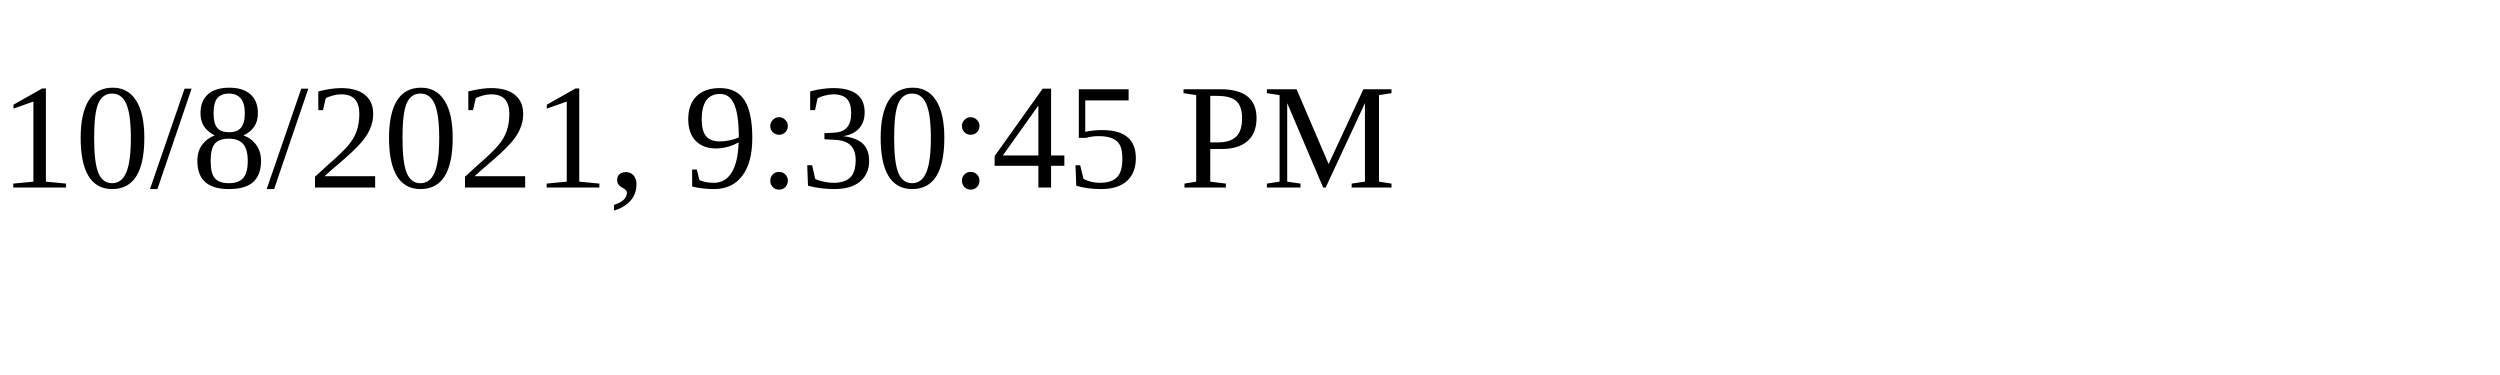
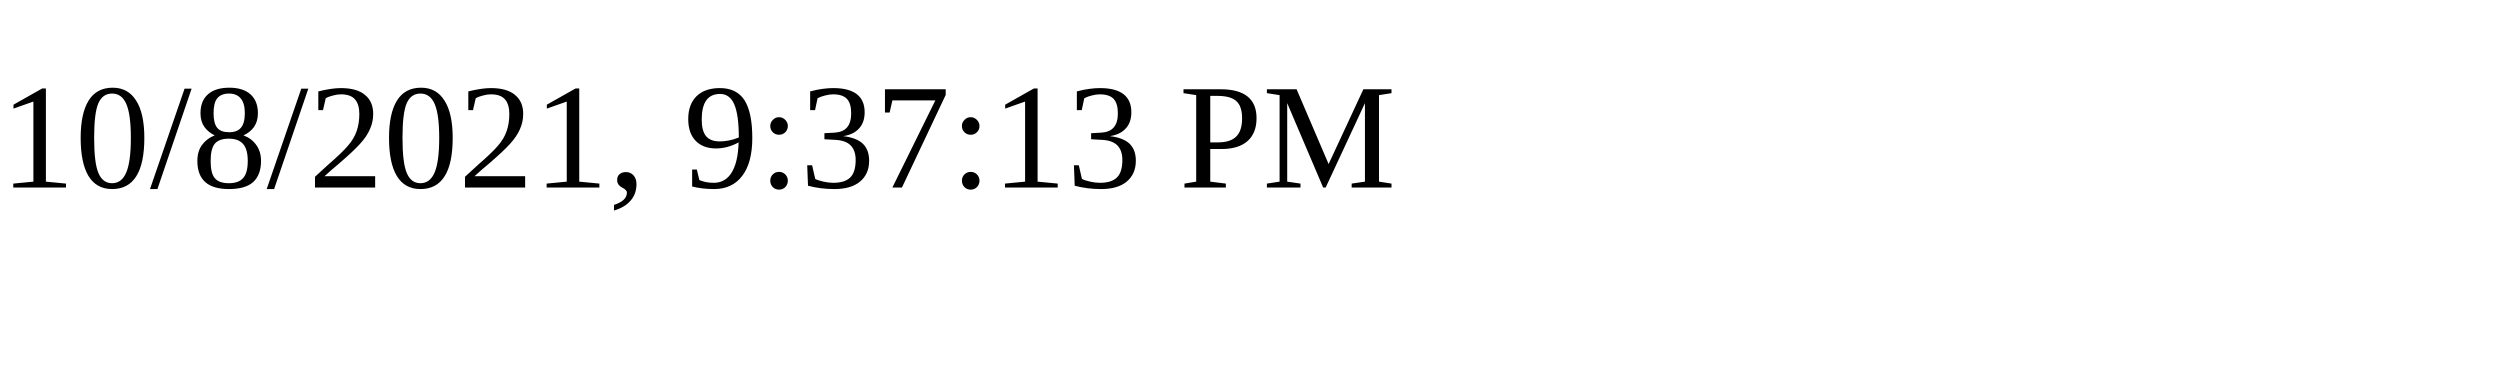
<svg xmlns="http://www.w3.org/2000/svg" height="30" width="200">
-   <text x="0" y="15">10/8/2021, 9:30:45 PM</text>
+   <text x="0" y="15">10/8/2021, 9:37:13 PM</text>
</svg>
